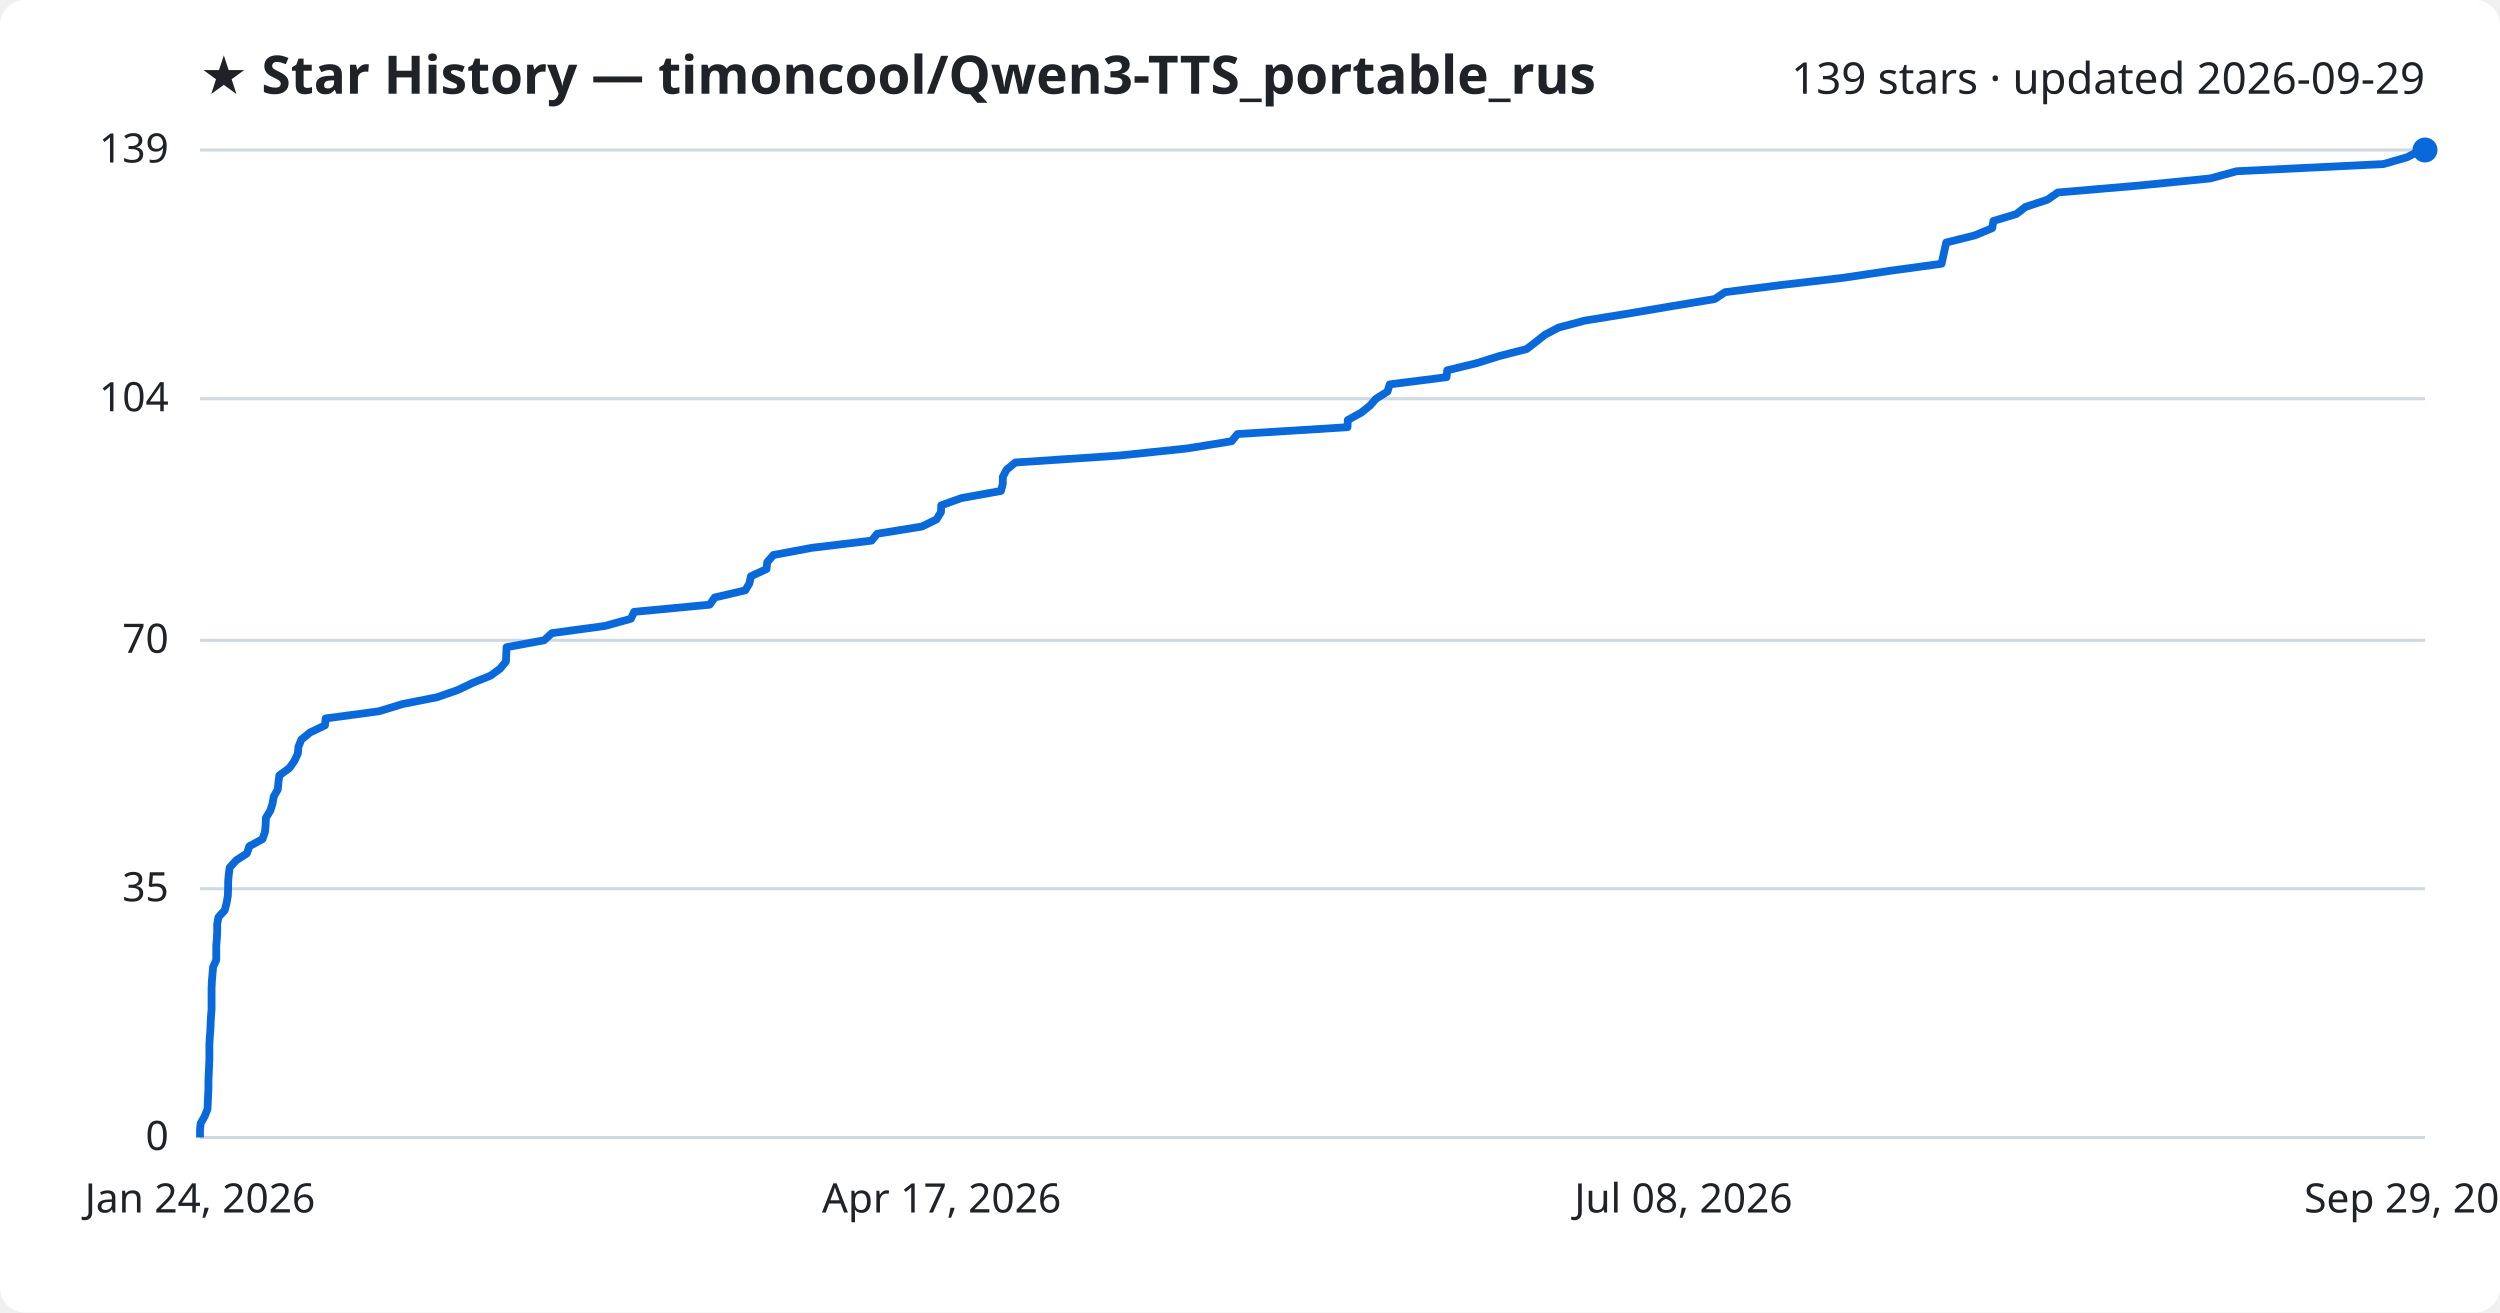
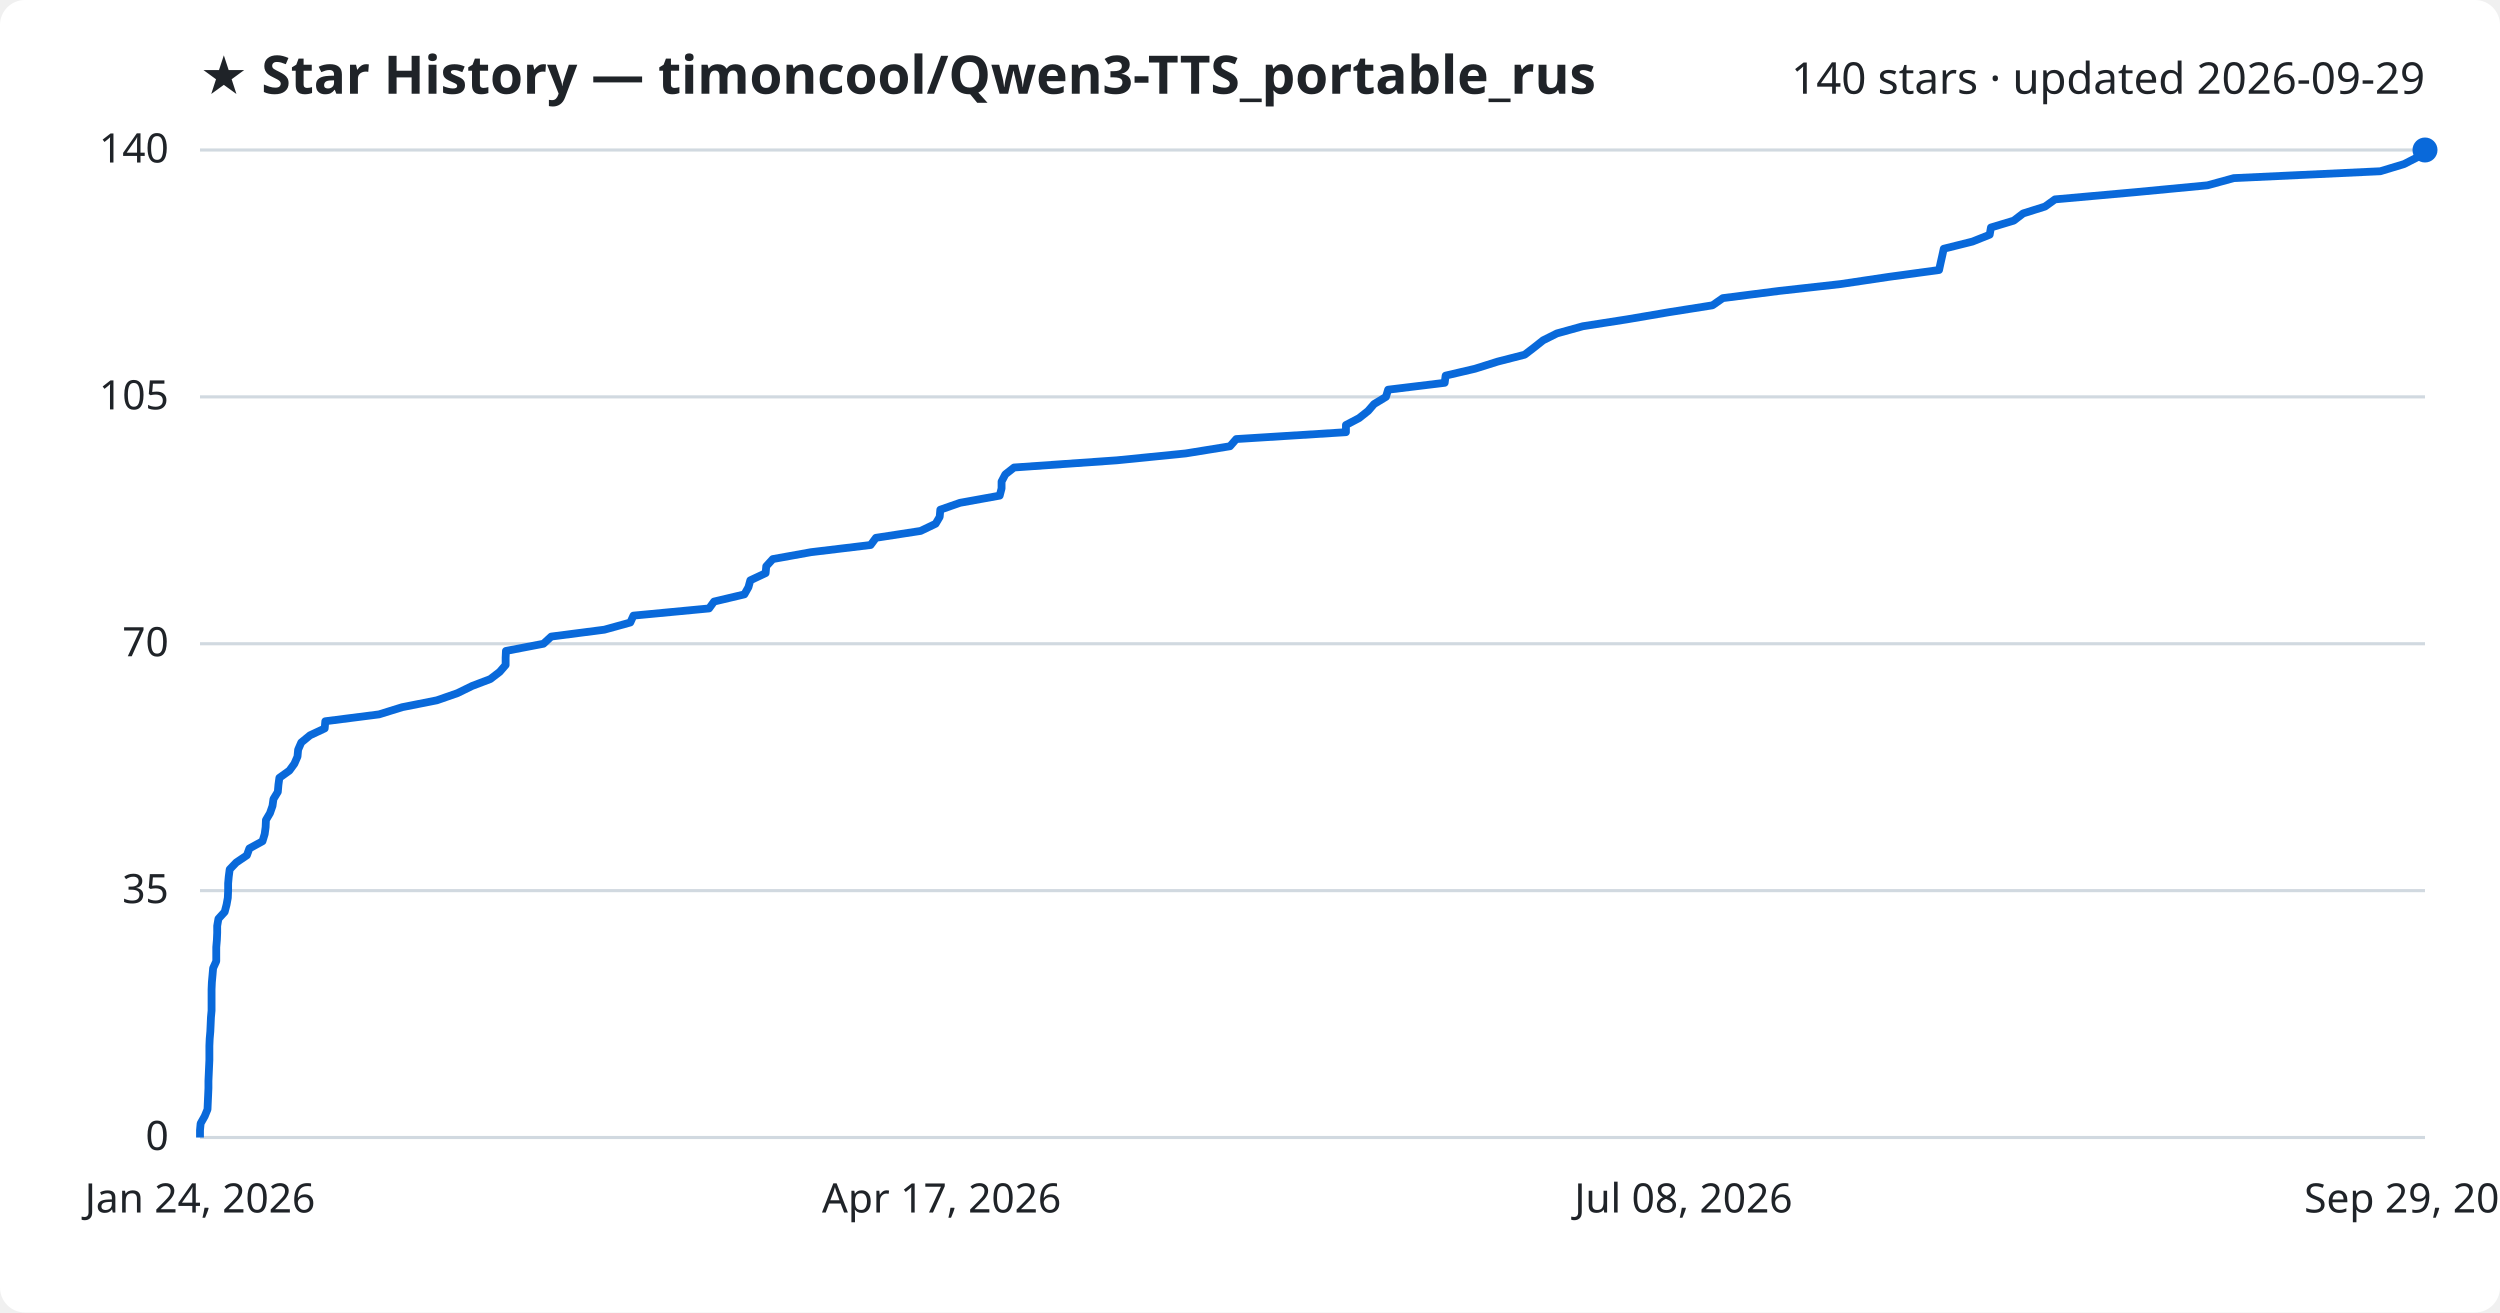
<svg xmlns="http://www.w3.org/2000/svg" viewBox="0 0 800 420" font-family="Segoe UI, sans-serif">
  <rect width="800" height="420" fill="#ffffff" rx="8" />
  <text x="64" y="30" fill="#1f2328" font-size="17" font-weight="700">★ Star History — timoncool/Qwen3-TTS_portable_rus</text>
-   <text x="776" y="30" fill="#1f2328" font-size="14" text-anchor="end">139 stars · updated 2026-09-29</text>
+   <text x="776" y="30" fill="#1f2328" font-size="14" text-anchor="end">140 stars · updated 2026-09-29</text>
  <line x1="64" y1="364.0" x2="776" y2="364.0" stroke="#d1d9e0" stroke-width="1" />
  <text x="54" y="368.0" fill="#1f2328" font-size="13" text-anchor="end">0</text>
-   <line x1="64" y1="284.4" x2="776" y2="284.4" stroke="#d1d9e0" stroke-width="1" />
-   <text x="54" y="288.4" fill="#1f2328" font-size="13" text-anchor="end">35</text>
-   <line x1="64" y1="204.9" x2="776" y2="204.9" stroke="#d1d9e0" stroke-width="1" />
-   <text x="54" y="208.9" fill="#1f2328" font-size="13" text-anchor="end">70</text>
-   <line x1="64" y1="127.6" x2="776" y2="127.6" stroke="#d1d9e0" stroke-width="1" />
-   <text x="54" y="131.6" fill="#1f2328" font-size="13" text-anchor="end">104</text>
+   <line x1="64" y1="285.0" x2="776" y2="285.0" stroke="#d1d9e0" stroke-width="1" />
+   <text x="54" y="289.0" fill="#1f2328" font-size="13" text-anchor="end">35</text>
+   <line x1="64" y1="206.0" x2="776" y2="206.0" stroke="#d1d9e0" stroke-width="1" />
+   <text x="54" y="210.0" fill="#1f2328" font-size="13" text-anchor="end">70</text>
+   <line x1="64" y1="127.0" x2="776" y2="127.0" stroke="#d1d9e0" stroke-width="1" />
+   <text x="54" y="131.0" fill="#1f2328" font-size="13" text-anchor="end">105</text>
  <line x1="64" y1="48.0" x2="776" y2="48.0" stroke="#d1d9e0" stroke-width="1" />
-   <text x="54" y="52.0" fill="#1f2328" font-size="13" text-anchor="end">139</text>
-   <path d="M64.0,364.0 L64.0,361.7 L64.2,359.5 L65.5,357.2 L66.4,354.9 L66.5,352.6 L66.6,350.4 L66.7,348.1 L66.7,345.8 L66.8,343.5 L66.9,341.3 L67.0,339.0 L67.0,336.7 L67.0,334.4 L67.1,332.2 L67.3,329.9 L67.4,327.6 L67.5,325.4 L67.7,323.1 L67.7,320.8 L67.7,318.5 L67.7,316.3 L67.8,314.0 L68.0,311.7 L68.2,309.4 L69.2,307.2 L69.2,304.9 L69.2,302.6 L69.4,300.3 L69.5,298.1 L69.5,295.8 L69.9,293.5 L71.9,291.3 L72.5,289.0 L72.9,286.7 L73.0,284.4 L73.0,282.2 L73.2,279.9 L73.5,277.6 L75.6,275.3 L79.0,273.1 L79.8,270.8 L84.0,268.5 L84.8,266.2 L85.0,264.0 L85.1,261.7 L86.5,259.4 L87.2,257.2 L87.6,254.9 L88.9,252.6 L89.1,250.3 L89.4,248.1 L92.6,245.8 L94.2,243.5 L95.3,241.2 L95.5,239.0 L96.4,236.7 L99.2,234.4 L104.0,232.1 L104.2,229.9 L121.3,227.6 L128.8,225.3 L139.9,223.1 L146.5,220.8 L151.3,218.5 L157.0,216.2 L160.0,214.0 L161.9,211.7 L162.0,209.4 L162.1,207.1 L174.1,204.9 L176.6,202.6 L193.6,200.3 L201.9,198.0 L202.9,195.8 L227.1,193.5 L228.7,191.2 L238.5,188.9 L239.8,186.7 L240.3,184.4 L245.3,182.1 L245.5,179.9 L247.5,177.6 L259.8,175.3 L278.9,173.0 L280.7,170.8 L295.0,168.5 L299.7,166.2 L301.1,163.9 L301.2,161.7 L307.6,159.4 L320.3,157.1 L320.9,154.8 L320.9,152.6 L322.1,150.3 L324.9,148.0 L357.9,145.8 L379.9,143.5 L394.1,141.2 L396.0,138.9 L431.2,136.7 L431.3,134.4 L435.5,132.1 L438.4,129.8 L440.3,127.6 L444.0,125.3 L444.7,123.0 L462.9,120.7 L463.1,118.5 L472.6,116.2 L479.9,113.9 L488.5,111.7 L491.5,109.4 L494.4,107.1 L498.8,104.8 L507.1,102.6 L521.3,100.3 L534.8,98.0 L548.7,95.7 L552.0,93.5 L570.0,91.2 L589.8,88.9 L605.2,86.6 L621.3,84.4 L621.8,82.1 L622.3,79.8 L622.8,77.6 L632.0,75.3 L637.5,73.0 L637.9,70.7 L645.2,68.5 L648.2,66.2 L655.2,63.9 L658.5,61.6 L684.2,59.4 L707.3,57.1 L715.7,54.8 L762.7,52.5 L770.3,50.3 L774.7,48.0 L776.0,48.0" fill="none" stroke="#0969da" stroke-width="2.5" stroke-linejoin="round" />
+   <text x="54" y="52.0" fill="#1f2328" font-size="13" text-anchor="end">140</text>
+   <path d="M64.0,364.0 L64.0,361.7 L64.2,359.5 L65.5,357.2 L66.4,355.0 L66.5,352.7 L66.6,350.5 L66.7,348.2 L66.7,345.9 L66.8,343.7 L66.9,341.4 L67.0,339.2 L67.0,336.9 L67.0,334.7 L67.1,332.4 L67.3,330.1 L67.4,327.9 L67.5,325.6 L67.7,323.4 L67.7,321.1 L67.7,318.9 L67.7,316.6 L67.8,314.3 L68.0,312.1 L68.2,309.8 L69.2,307.6 L69.2,305.3 L69.2,303.1 L69.4,300.8 L69.5,298.5 L69.5,296.3 L69.9,294.0 L71.9,291.8 L72.5,289.5 L72.9,287.3 L73.0,285.0 L73.0,282.7 L73.2,280.5 L73.5,278.2 L75.6,276.0 L79.0,273.7 L79.8,271.5 L84.0,269.2 L84.7,266.9 L85.0,264.7 L85.1,262.4 L86.4,260.2 L87.2,257.9 L87.5,255.7 L88.9,253.4 L89.1,251.1 L89.4,248.9 L92.6,246.6 L94.2,244.4 L95.2,242.1 L95.4,239.9 L96.4,237.6 L99.2,235.3 L103.9,233.1 L104.1,230.8 L121.3,228.6 L128.7,226.3 L139.8,224.1 L146.4,221.8 L151.1,219.5 L156.9,217.3 L159.9,215.0 L161.8,212.8 L161.8,210.5 L161.9,208.3 L173.9,206.0 L176.4,203.7 L193.4,201.5 L201.7,199.2 L202.7,197.0 L226.9,194.7 L228.5,192.5 L238.2,190.2 L239.5,187.9 L240.1,185.7 L245.0,183.4 L245.2,181.2 L247.3,178.9 L259.5,176.7 L278.6,174.4 L280.3,172.1 L294.6,169.9 L299.4,167.6 L300.7,165.4 L300.9,163.1 L307.2,160.9 L319.9,158.6 L320.5,156.3 L320.5,154.1 L321.7,151.8 L324.5,149.6 L357.4,147.3 L379.4,145.1 L393.6,142.8 L395.6,140.5 L430.7,138.3 L430.7,136.0 L434.9,133.8 L437.8,131.5 L439.7,129.3 L443.5,127.0 L444.2,124.7 L462.3,122.5 L462.6,120.2 L472.0,118.0 L479.3,115.7 L487.9,113.5 L490.9,111.2 L493.8,108.9 L498.2,106.7 L506.5,104.4 L520.6,102.2 L534.1,99.9 L548.0,97.7 L551.3,95.4 L569.3,93.1 L589.0,90.9 L604.4,88.6 L620.5,86.4 L621.0,84.1 L621.5,81.9 L622.0,79.6 L631.2,77.3 L636.7,75.1 L637.1,72.8 L644.4,70.6 L647.4,68.3 L654.4,66.1 L657.6,63.8 L683.3,61.5 L706.4,59.3 L714.8,57.0 L761.7,54.8 L769.3,52.5 L773.6,50.3 L776.0,48.0 L776.0,48.0" fill="none" stroke="#0969da" stroke-width="2.5" stroke-linejoin="round" />
  <circle cx="776.0" cy="48.0" r="4" fill="#0969da" />
  <text x="64.0" y="388" fill="#1f2328" font-size="13" text-anchor="middle">Jan 24, 2026</text>
  <text x="301.3" y="388" fill="#1f2328" font-size="13" text-anchor="middle">Apr 17, 2026</text>
  <text x="538.7" y="388" fill="#1f2328" font-size="13" text-anchor="middle">Jul 08, 2026</text>
  <text x="776.0" y="388" fill="#1f2328" font-size="13" text-anchor="middle">Sep 29, 2026</text>
</svg>
